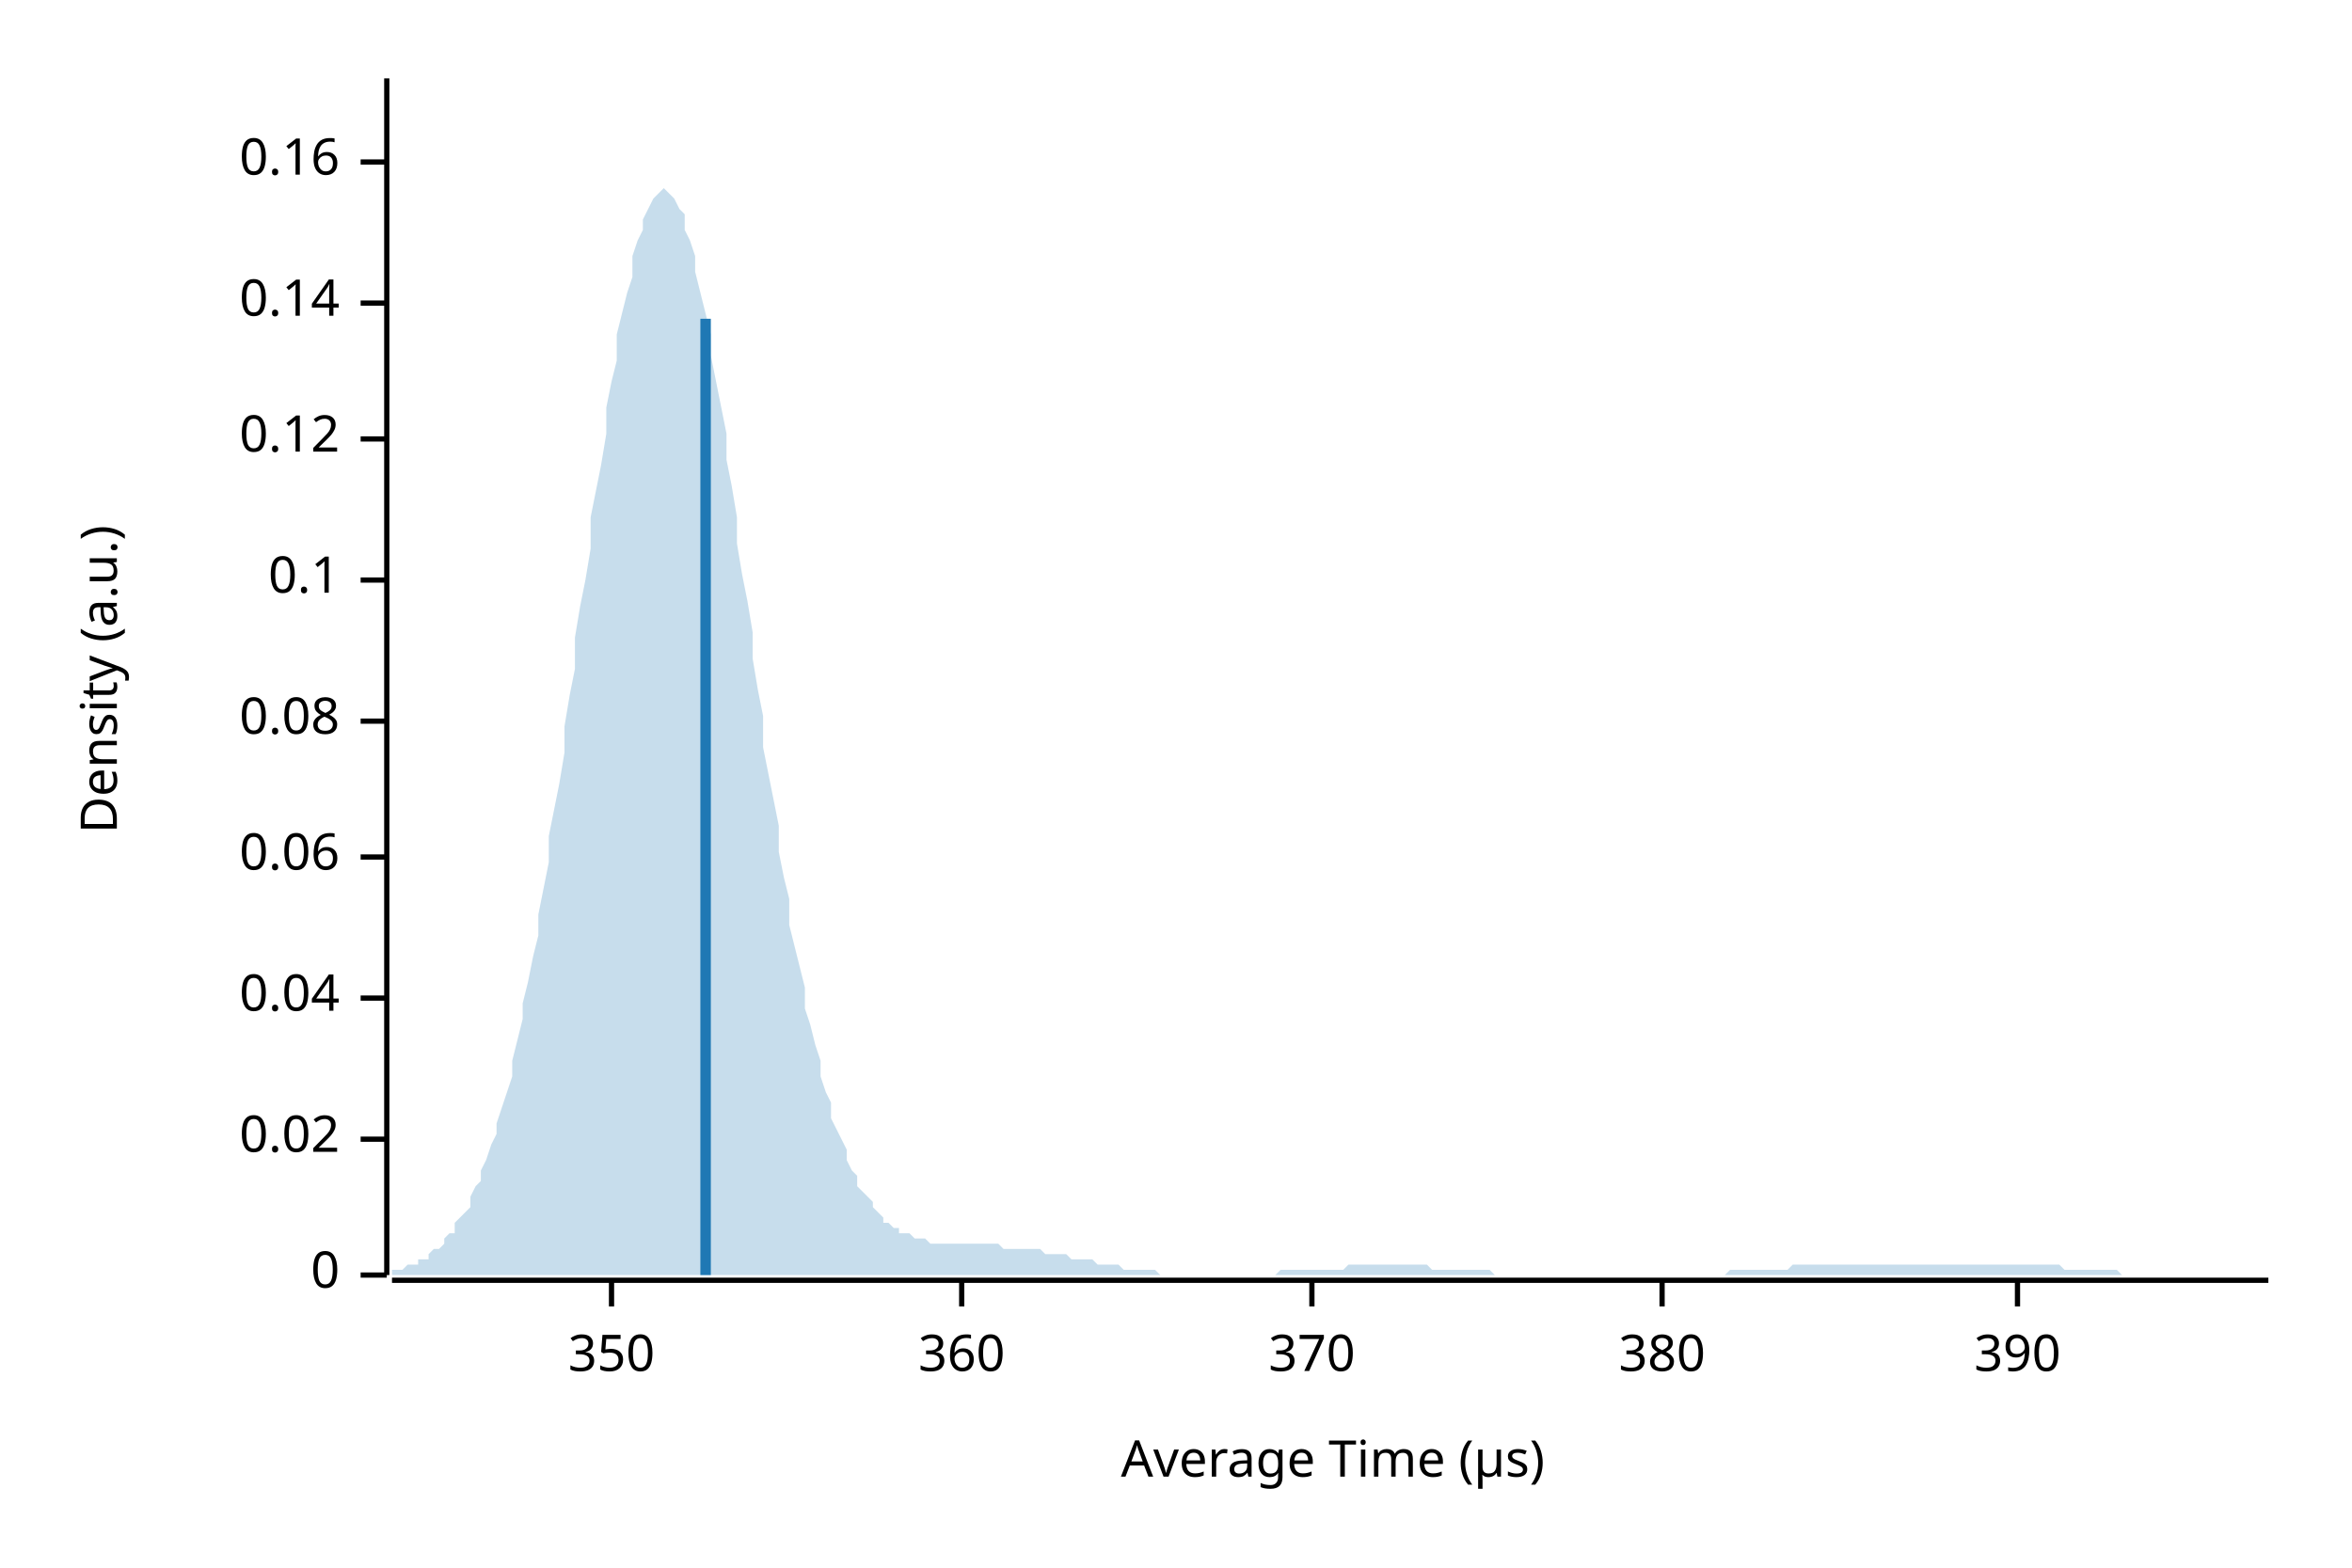
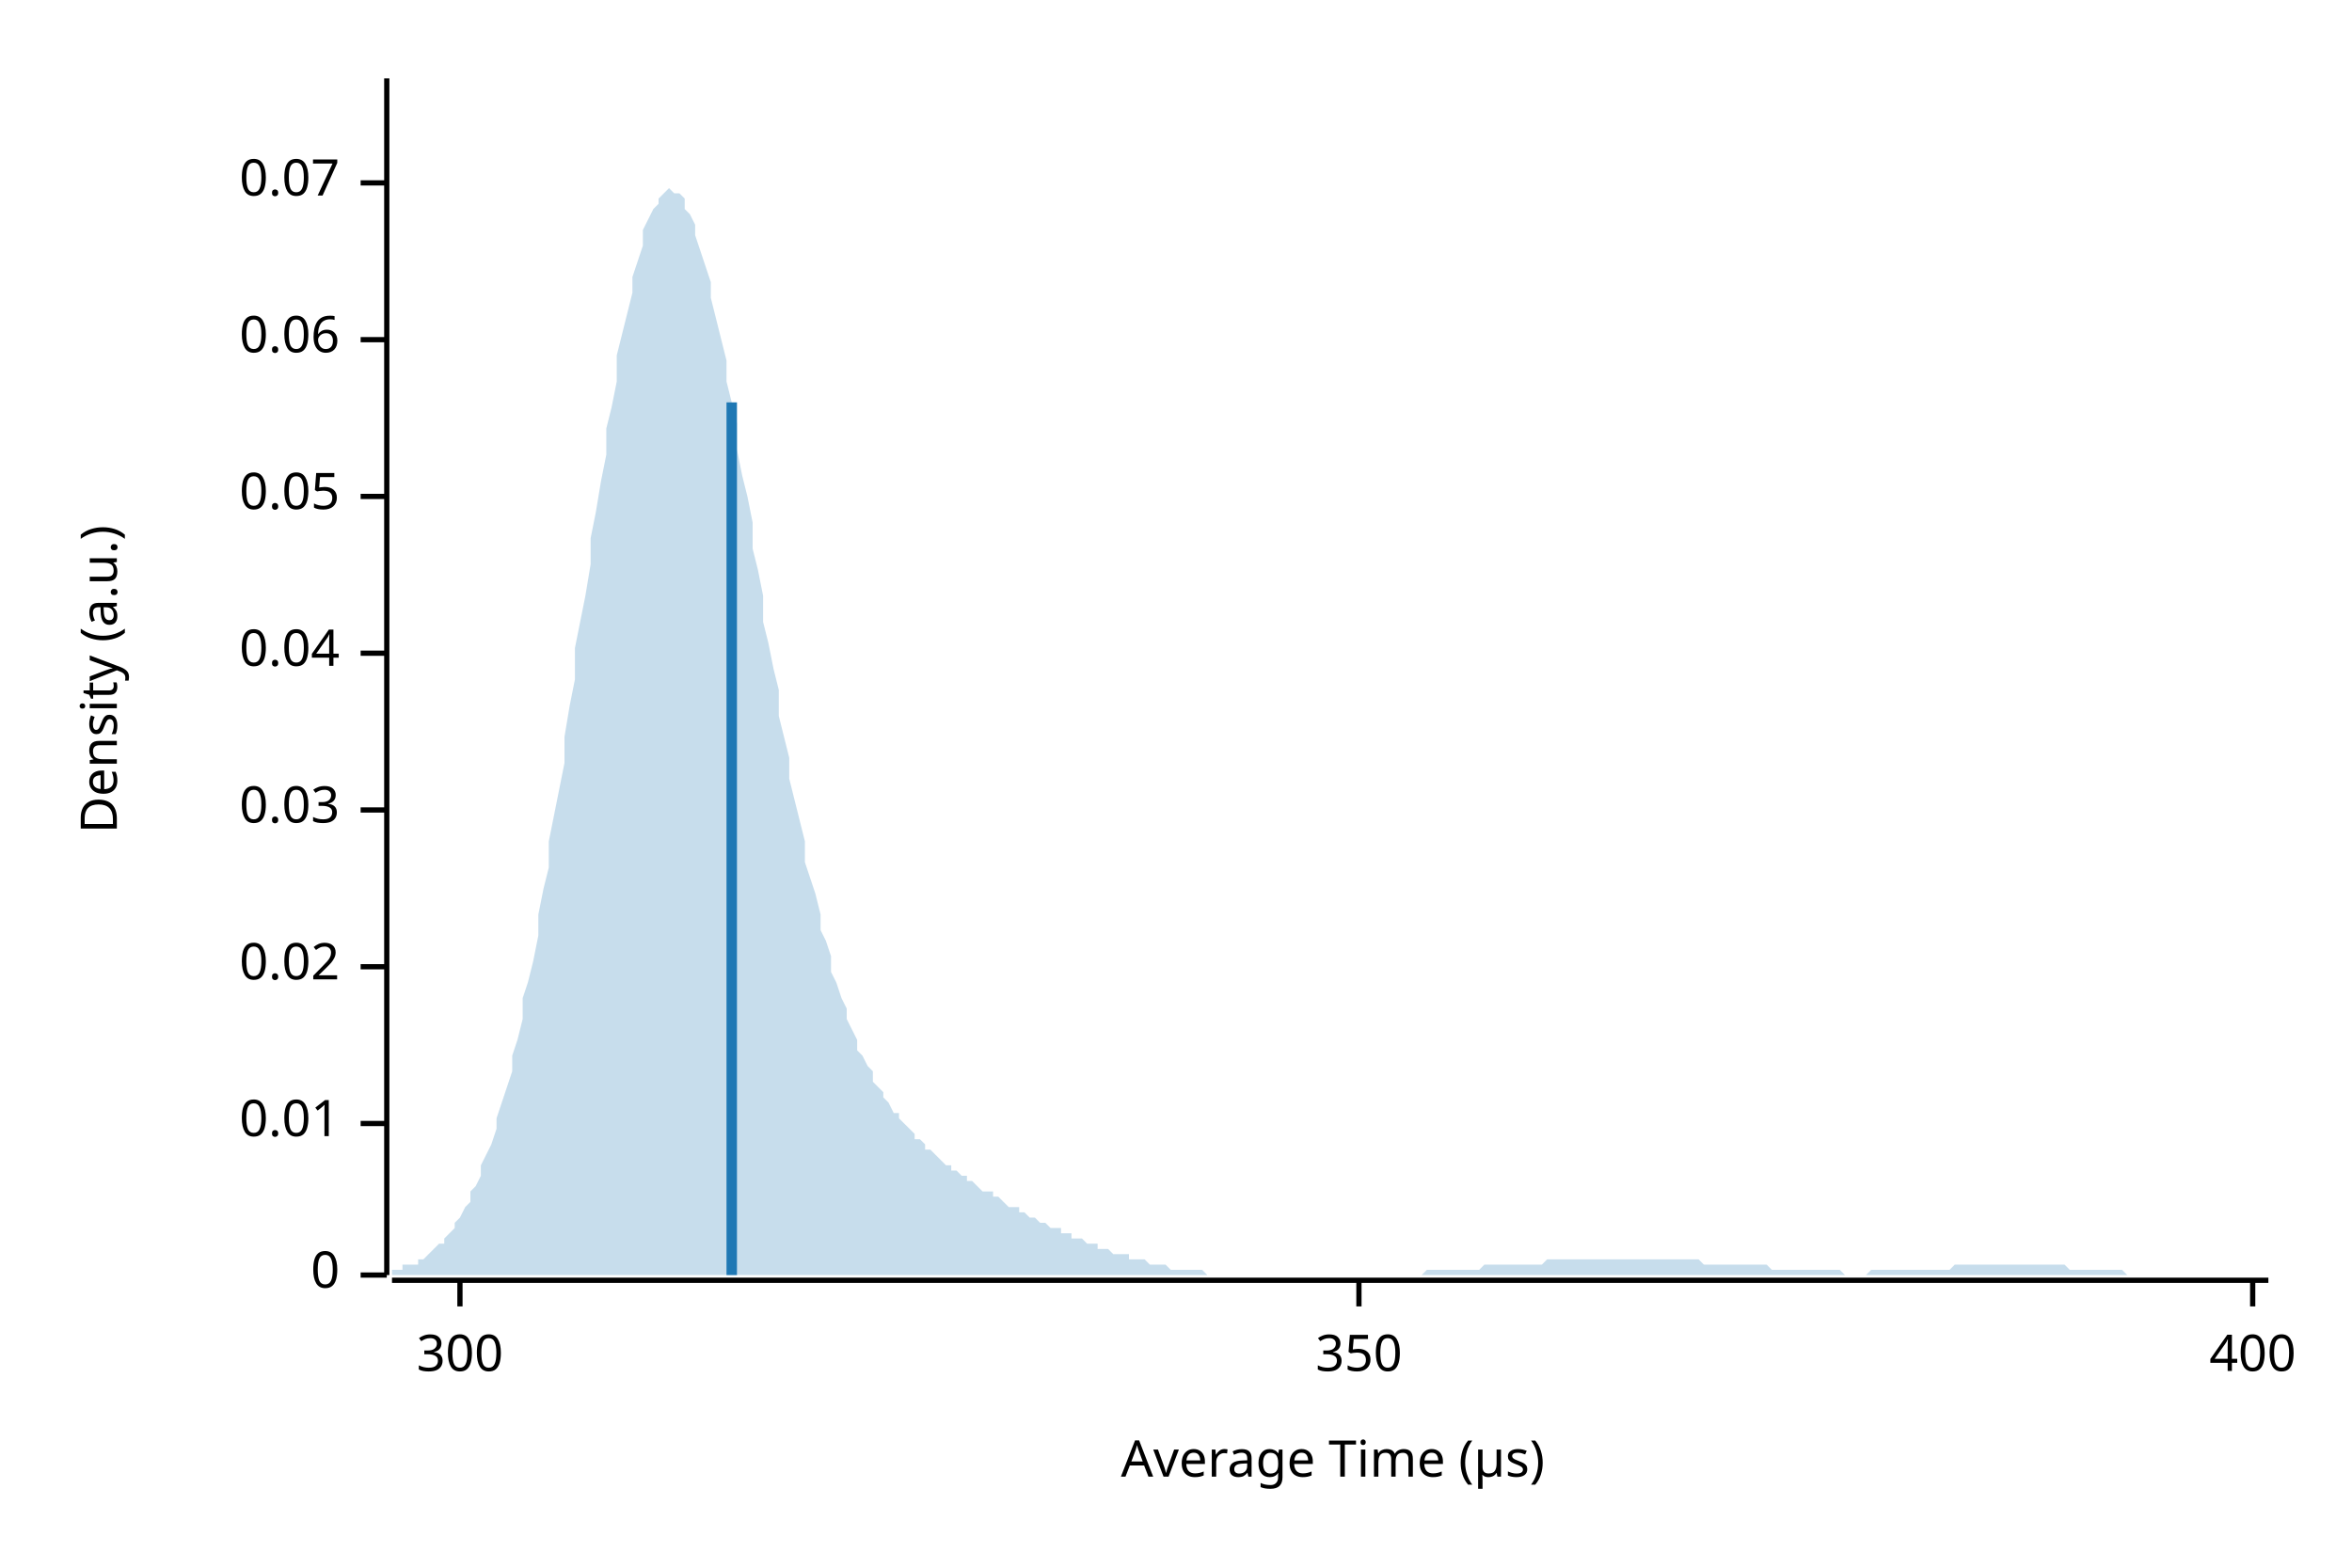
<svg xmlns="http://www.w3.org/2000/svg" width="450" height="300" viewBox="0 0 450 300">
  <text x="15" y="130" dy="0.76em" text-anchor="middle" font-family="sans-serif" font-size="9.677" opacity="1" fill="#000000" transform="rotate(270, 15, 130)">
Density (a.u.)
</text>
  <text x="255" y="285" dy="-0.5ex" text-anchor="middle" font-family="sans-serif" font-size="9.677" opacity="1" fill="#000000">
Average Time (µs)
</text>
  <polyline fill="none" opacity="1" stroke="#000000" stroke-width="1" points="74,15 74,244 " />
  <text x="65" y="244" dy="0.5ex" text-anchor="end" font-family="sans-serif" font-size="9.677" opacity="1" fill="#000000">
0
</text>
  <polyline fill="none" opacity="1" stroke="#000000" stroke-width="1" points="69,244 74,244 " />
-   <text x="65" y="218" dy="0.5ex" text-anchor="end" font-family="sans-serif" font-size="9.677" opacity="1" fill="#000000">
+   <text x="65" y="215" dy="0.5ex" text-anchor="end" font-family="sans-serif" font-size="9.677" opacity="1" fill="#000000">
+ 0.01
+ </text>
+   <polyline fill="none" opacity="1" stroke="#000000" stroke-width="1" points="69,215 74,215 " />
+   <text x="65" y="185" dy="0.5ex" text-anchor="end" font-family="sans-serif" font-size="9.677" opacity="1" fill="#000000">
0.02
</text>
-   <polyline fill="none" opacity="1" stroke="#000000" stroke-width="1" points="69,218 74,218 " />
-   <text x="65" y="191" dy="0.5ex" text-anchor="end" font-family="sans-serif" font-size="9.677" opacity="1" fill="#000000">
+   <polyline fill="none" opacity="1" stroke="#000000" stroke-width="1" points="69,185 74,185 " />
+   <text x="65" y="155" dy="0.5ex" text-anchor="end" font-family="sans-serif" font-size="9.677" opacity="1" fill="#000000">
+ 0.03
+ </text>
+   <polyline fill="none" opacity="1" stroke="#000000" stroke-width="1" points="69,155 74,155 " />
+   <text x="65" y="125" dy="0.5ex" text-anchor="end" font-family="sans-serif" font-size="9.677" opacity="1" fill="#000000">
0.04
</text>
-   <polyline fill="none" opacity="1" stroke="#000000" stroke-width="1" points="69,191 74,191 " />
-   <text x="65" y="164" dy="0.5ex" text-anchor="end" font-family="sans-serif" font-size="9.677" opacity="1" fill="#000000">
+   <polyline fill="none" opacity="1" stroke="#000000" stroke-width="1" points="69,125 74,125 " />
+   <text x="65" y="95" dy="0.5ex" text-anchor="end" font-family="sans-serif" font-size="9.677" opacity="1" fill="#000000">
+ 0.05
+ </text>
+   <polyline fill="none" opacity="1" stroke="#000000" stroke-width="1" points="69,95 74,95 " />
+   <text x="65" y="65" dy="0.5ex" text-anchor="end" font-family="sans-serif" font-size="9.677" opacity="1" fill="#000000">
0.06
</text>
-   <polyline fill="none" opacity="1" stroke="#000000" stroke-width="1" points="69,164 74,164 " />
-   <text x="65" y="138" dy="0.5ex" text-anchor="end" font-family="sans-serif" font-size="9.677" opacity="1" fill="#000000">
- 0.08
+   <polyline fill="none" opacity="1" stroke="#000000" stroke-width="1" points="69,65 74,65 " />
+   <text x="65" y="35" dy="0.5ex" text-anchor="end" font-family="sans-serif" font-size="9.677" opacity="1" fill="#000000">
+ 0.07
</text>
-   <polyline fill="none" opacity="1" stroke="#000000" stroke-width="1" points="69,138 74,138 " />
-   <text x="65" y="111" dy="0.5ex" text-anchor="end" font-family="sans-serif" font-size="9.677" opacity="1" fill="#000000">
- 0.1
+   <polyline fill="none" opacity="1" stroke="#000000" stroke-width="1" points="69,35 74,35 " />
+   <polyline fill="none" opacity="1" stroke="#000000" stroke-width="1" points="75,245 434,245 " />
+   <text x="88" y="255" dy="0.76em" text-anchor="middle" font-family="sans-serif" font-size="9.677" opacity="1" fill="#000000">
+ 300
</text>
-   <polyline fill="none" opacity="1" stroke="#000000" stroke-width="1" points="69,111 74,111 " />
-   <text x="65" y="84" dy="0.5ex" text-anchor="end" font-family="sans-serif" font-size="9.677" opacity="1" fill="#000000">
- 0.12
- </text>
-   <polyline fill="none" opacity="1" stroke="#000000" stroke-width="1" points="69,84 74,84 " />
-   <text x="65" y="58" dy="0.5ex" text-anchor="end" font-family="sans-serif" font-size="9.677" opacity="1" fill="#000000">
- 0.14
- </text>
-   <polyline fill="none" opacity="1" stroke="#000000" stroke-width="1" points="69,58 74,58 " />
-   <text x="65" y="31" dy="0.5ex" text-anchor="end" font-family="sans-serif" font-size="9.677" opacity="1" fill="#000000">
- 0.16
- </text>
-   <polyline fill="none" opacity="1" stroke="#000000" stroke-width="1" points="69,31 74,31 " />
-   <polyline fill="none" opacity="1" stroke="#000000" stroke-width="1" points="75,245 434,245 " />
-   <text x="117" y="255" dy="0.76em" text-anchor="middle" font-family="sans-serif" font-size="9.677" opacity="1" fill="#000000">
+   <polyline fill="none" opacity="1" stroke="#000000" stroke-width="1" points="88,245 88,250 " />
+   <text x="260" y="255" dy="0.76em" text-anchor="middle" font-family="sans-serif" font-size="9.677" opacity="1" fill="#000000">
350
</text>
-   <polyline fill="none" opacity="1" stroke="#000000" stroke-width="1" points="117,245 117,250 " />
-   <text x="184" y="255" dy="0.76em" text-anchor="middle" font-family="sans-serif" font-size="9.677" opacity="1" fill="#000000">
- 360
+   <polyline fill="none" opacity="1" stroke="#000000" stroke-width="1" points="260,245 260,250 " />
+   <text x="431" y="255" dy="0.76em" text-anchor="middle" font-family="sans-serif" font-size="9.677" opacity="1" fill="#000000">
+ 400
</text>
-   <polyline fill="none" opacity="1" stroke="#000000" stroke-width="1" points="184,245 184,250 " />
-   <text x="251" y="255" dy="0.76em" text-anchor="middle" font-family="sans-serif" font-size="9.677" opacity="1" fill="#000000">
- 370
- </text>
-   <polyline fill="none" opacity="1" stroke="#000000" stroke-width="1" points="251,245 251,250 " />
-   <text x="318" y="255" dy="0.76em" text-anchor="middle" font-family="sans-serif" font-size="9.677" opacity="1" fill="#000000">
- 380
- </text>
-   <polyline fill="none" opacity="1" stroke="#000000" stroke-width="1" points="318,245 318,250 " />
-   <text x="386" y="255" dy="0.76em" text-anchor="middle" font-family="sans-serif" font-size="9.677" opacity="1" fill="#000000">
- 390
- </text>
-   <polyline fill="none" opacity="1" stroke="#000000" stroke-width="1" points="386,245 386,250 " />
-   <polygon opacity="0.25" fill="#1F78B4" points="75,244 75,243 76,243 77,243 77,243 78,242 79,242 80,242 80,241 81,241 82,241 82,240 83,239 84,239 85,238 85,237 86,236 87,236 87,234 88,233 89,232 90,231 90,229 91,227 92,226 92,224 93,222 94,219 95,217 95,215 96,212 97,209 98,206 98,203 99,199 100,195 100,192 101,188 102,183 103,179 103,175 104,170 105,165 105,160 106,155 107,150 108,144 108,139 109,133 110,128 110,122 111,116 112,111 113,105 113,99 114,94 115,89 116,83 116,78 117,73 118,69 118,64 119,60 120,56 121,53 121,49 122,46 123,44 123,42 124,40 125,38 126,37 126,37 127,36 128,37 128,37 129,38 130,40 131,41 131,44 132,46 133,49 133,52 134,56 135,60 136,64 136,68 137,73 138,78 139,83 139,88 140,93 141,99 141,104 142,110 143,115 144,121 144,126 145,132 146,137 146,143 147,148 148,153 149,158 149,163 150,168 151,172 151,177 152,181 153,185 154,189 154,193 155,196 156,200 157,203 157,206 158,209 159,211 159,214 160,216 161,218 162,220 162,222 163,224 164,225 164,227 165,228 166,229 167,230 167,231 168,232 169,233 169,234 170,234 171,235 172,235 172,236 173,236 174,236 175,237 175,237 176,237 177,237 177,237 178,238 179,238 180,238 180,238 181,238 182,238 182,238 183,238 184,238 185,238 185,238 186,238 187,238 187,238 188,238 189,238 190,238 190,238 191,238 192,239 192,239 193,239 194,239 195,239 195,239 196,239 197,239 198,239 198,239 199,239 200,240 200,240 201,240 202,240 203,240 203,240 204,240 205,241 205,241 206,241 207,241 208,241 208,241 209,241 210,242 210,242 211,242 212,242 213,242 213,242 214,242 215,243 216,243 216,243 217,243 218,243 218,243 219,243 220,243 221,243 221,243 222,244 223,244 223,244 224,244 225,244 226,244 226,244 227,244 228,244 228,244 229,244 230,244 231,244 231,244 232,244 233,244 233,244 234,244 235,244 236,244 236,244 237,244 238,244 239,244 239,244 240,244 241,244 241,244 242,244 243,244 244,244 244,244 245,243 246,243 246,243 247,243 248,243 249,243 249,243 250,243 251,243 251,243 252,243 253,243 254,243 254,243 255,243 256,243 257,243 257,243 258,242 259,242 259,242 260,242 261,242 262,242 262,242 263,242 264,242 264,242 265,242 266,242 267,242 267,242 268,242 269,242 269,242 270,242 271,242 272,242 272,242 273,242 274,243 275,243 275,243 276,243 277,243 277,243 278,243 279,243 280,243 280,243 281,243 282,243 282,243 283,243 284,243 285,243 285,243 286,244 287,244 287,244 288,244 289,244 290,244 290,244 291,244 292,244 292,244 293,244 294,244 295,244 295,244 296,244 297,244 298,244 298,244 299,244 300,244 300,244 301,244 302,244 303,244 303,244 304,244 305,244 305,244 306,244 307,244 308,244 308,244 309,244 310,244 310,244 311,244 312,244 313,244 313,244 314,244 315,244 316,244 316,244 317,244 318,244 318,244 319,244 320,244 321,244 321,244 322,244 323,244 323,244 324,244 325,244 326,244 326,244 327,244 328,244 328,244 329,244 330,244 331,243 331,243 332,243 333,243 333,243 334,243 335,243 336,243 336,243 337,243 338,243 339,243 339,243 340,243 341,243 341,243 342,243 343,242 344,242 344,242 345,242 346,242 346,242 347,242 348,242 349,242 349,242 350,242 351,242 351,242 352,242 353,242 354,242 354,242 355,242 356,242 357,242 357,242 358,242 359,242 359,242 360,242 361,242 362,242 362,242 363,242 364,242 364,242 365,242 366,242 367,242 367,242 368,242 369,242 369,242 370,242 371,242 372,242 372,242 373,242 374,242 375,242 375,242 376,242 377,242 377,242 378,242 379,242 380,242 380,242 381,242 382,242 382,242 383,242 384,242 385,242 385,242 386,242 387,242 387,242 388,242 389,242 390,242 390,242 391,242 392,242 392,242 393,242 394,242 395,243 395,243 396,243 397,243 398,243 398,243 399,243 400,243 400,243 401,243 402,243 403,243 403,243 404,243 405,243 405,243 406,244 407,244 408,244 408,244 409,244 410,244 410,244 411,244 412,244 413,244 413,244 414,244 415,244 416,244 416,244 417,244 418,244 418,244 419,244 420,244 421,244 421,244 422,244 423,244 423,244 424,244 425,244 426,244 426,244 427,244 428,244 428,244 429,244 430,244 431,244 431,244 432,244 433,244 434,244 434,244 75,244 " />
-   <polyline fill="none" opacity="1" stroke="#1F78B4" stroke-width="2" points="135,244 135,61 " />
+   <polyline fill="none" opacity="1" stroke="#000000" stroke-width="1" points="431,245 431,250 " />
+   <polygon opacity="0.25" fill="#1F78B4" points="75,243 75,243 76,243 77,243 77,242 78,242 79,242 80,242 80,241 81,241 82,240 82,240 83,239 84,238 85,238 85,237 86,236 87,235 87,234 88,233 89,231 90,230 90,228 91,227 92,225 92,223 93,221 94,219 95,216 95,214 96,211 97,208 98,205 98,202 99,199 100,195 100,191 101,188 102,184 103,179 103,175 104,170 105,166 105,161 106,156 107,151 108,146 108,141 109,135 110,130 110,124 111,119 112,114 113,108 113,103 114,98 115,92 116,87 116,82 117,78 118,73 118,68 119,64 120,60 121,56 121,53 122,50 123,47 123,44 124,42 125,40 126,39 126,38 127,37 128,36 128,36 129,37 130,37 131,38 131,40 132,41 133,43 133,45 134,48 135,51 136,54 136,57 137,61 138,65 139,69 139,73 140,77 141,81 141,86 142,91 143,95 144,100 144,105 145,109 146,114 146,119 147,123 148,128 149,132 149,137 150,141 151,145 151,149 152,153 153,157 154,161 154,165 155,168 156,171 157,175 157,178 158,180 159,183 159,186 160,188 161,191 162,193 162,195 163,197 164,199 164,201 165,202 166,204 167,205 167,207 168,208 169,209 169,210 170,211 171,213 172,213 172,214 173,215 174,216 175,217 175,218 176,218 177,219 177,220 178,220 179,221 180,222 180,222 181,223 182,223 182,224 183,224 184,225 185,225 185,226 186,226 187,227 187,227 188,228 189,228 190,228 190,229 191,229 192,230 192,230 193,231 194,231 195,231 195,232 196,232 197,233 198,233 198,233 199,234 200,234 200,234 201,235 202,235 203,235 203,236 204,236 205,236 205,237 206,237 207,237 208,238 208,238 209,238 210,238 210,239 211,239 212,239 213,240 213,240 214,240 215,240 216,240 216,241 217,241 218,241 218,241 219,241 220,242 221,242 221,242 222,242 223,242 223,242 224,243 225,243 226,243 226,243 227,243 228,243 228,243 229,243 230,243 231,244 231,244 232,244 233,244 233,244 234,244 235,244 236,244 236,244 237,244 238,244 239,244 239,244 240,244 241,244 241,244 242,244 243,244 244,244 244,244 245,244 246,244 246,244 247,244 248,244 249,244 249,244 250,244 251,244 251,244 252,244 253,244 254,244 254,244 255,244 256,244 257,244 257,244 258,244 259,244 259,244 260,244 261,244 262,244 262,244 263,244 264,244 264,244 265,244 266,244 267,244 267,244 268,244 269,244 269,244 270,244 271,244 272,244 272,244 273,243 274,243 275,243 275,243 276,243 277,243 277,243 278,243 279,243 280,243 280,243 281,243 282,243 282,243 283,243 284,242 285,242 285,242 286,242 287,242 287,242 288,242 289,242 290,242 290,242 291,242 292,242 292,242 293,242 294,242 295,242 295,242 296,241 297,241 298,241 298,241 299,241 300,241 300,241 301,241 302,241 303,241 303,241 304,241 305,241 305,241 306,241 307,241 308,241 308,241 309,241 310,241 310,241 311,241 312,241 313,241 313,241 314,241 315,241 316,241 316,241 317,241 318,241 318,241 319,241 320,241 321,241 321,241 322,241 323,241 323,241 324,241 325,241 326,242 326,242 327,242 328,242 328,242 329,242 330,242 331,242 331,242 332,242 333,242 333,242 334,242 335,242 336,242 336,242 337,242 338,242 339,243 339,243 340,243 341,243 341,243 342,243 343,243 344,243 344,243 345,243 346,243 346,243 347,243 348,243 349,243 349,243 350,243 351,243 351,243 352,243 353,244 354,244 354,244 355,244 356,244 357,244 357,244 358,243 359,243 359,243 360,243 361,243 362,243 362,243 363,243 364,243 364,243 365,243 366,243 367,243 367,243 368,243 369,243 369,243 370,243 371,243 372,243 372,243 373,243 374,242 375,242 375,242 376,242 377,242 377,242 378,242 379,242 380,242 380,242 381,242 382,242 382,242 383,242 384,242 385,242 385,242 386,242 387,242 387,242 388,242 389,242 390,242 390,242 391,242 392,242 392,242 393,242 394,242 395,242 395,242 396,243 397,243 398,243 398,243 399,243 400,243 400,243 401,243 402,243 403,243 403,243 404,243 405,243 405,243 406,243 407,244 408,244 408,244 409,244 410,244 410,244 411,244 412,244 413,244 413,244 414,244 415,244 416,244 416,244 417,244 418,244 418,244 419,244 420,244 421,244 421,244 422,244 423,244 423,244 424,244 425,244 426,244 426,244 427,244 428,244 428,244 429,244 430,244 431,244 431,244 432,244 433,244 434,244 434,244 75,244 " />
+   <polyline fill="none" opacity="1" stroke="#1F78B4" stroke-width="2" points="140,244 140,77 " />
</svg>
